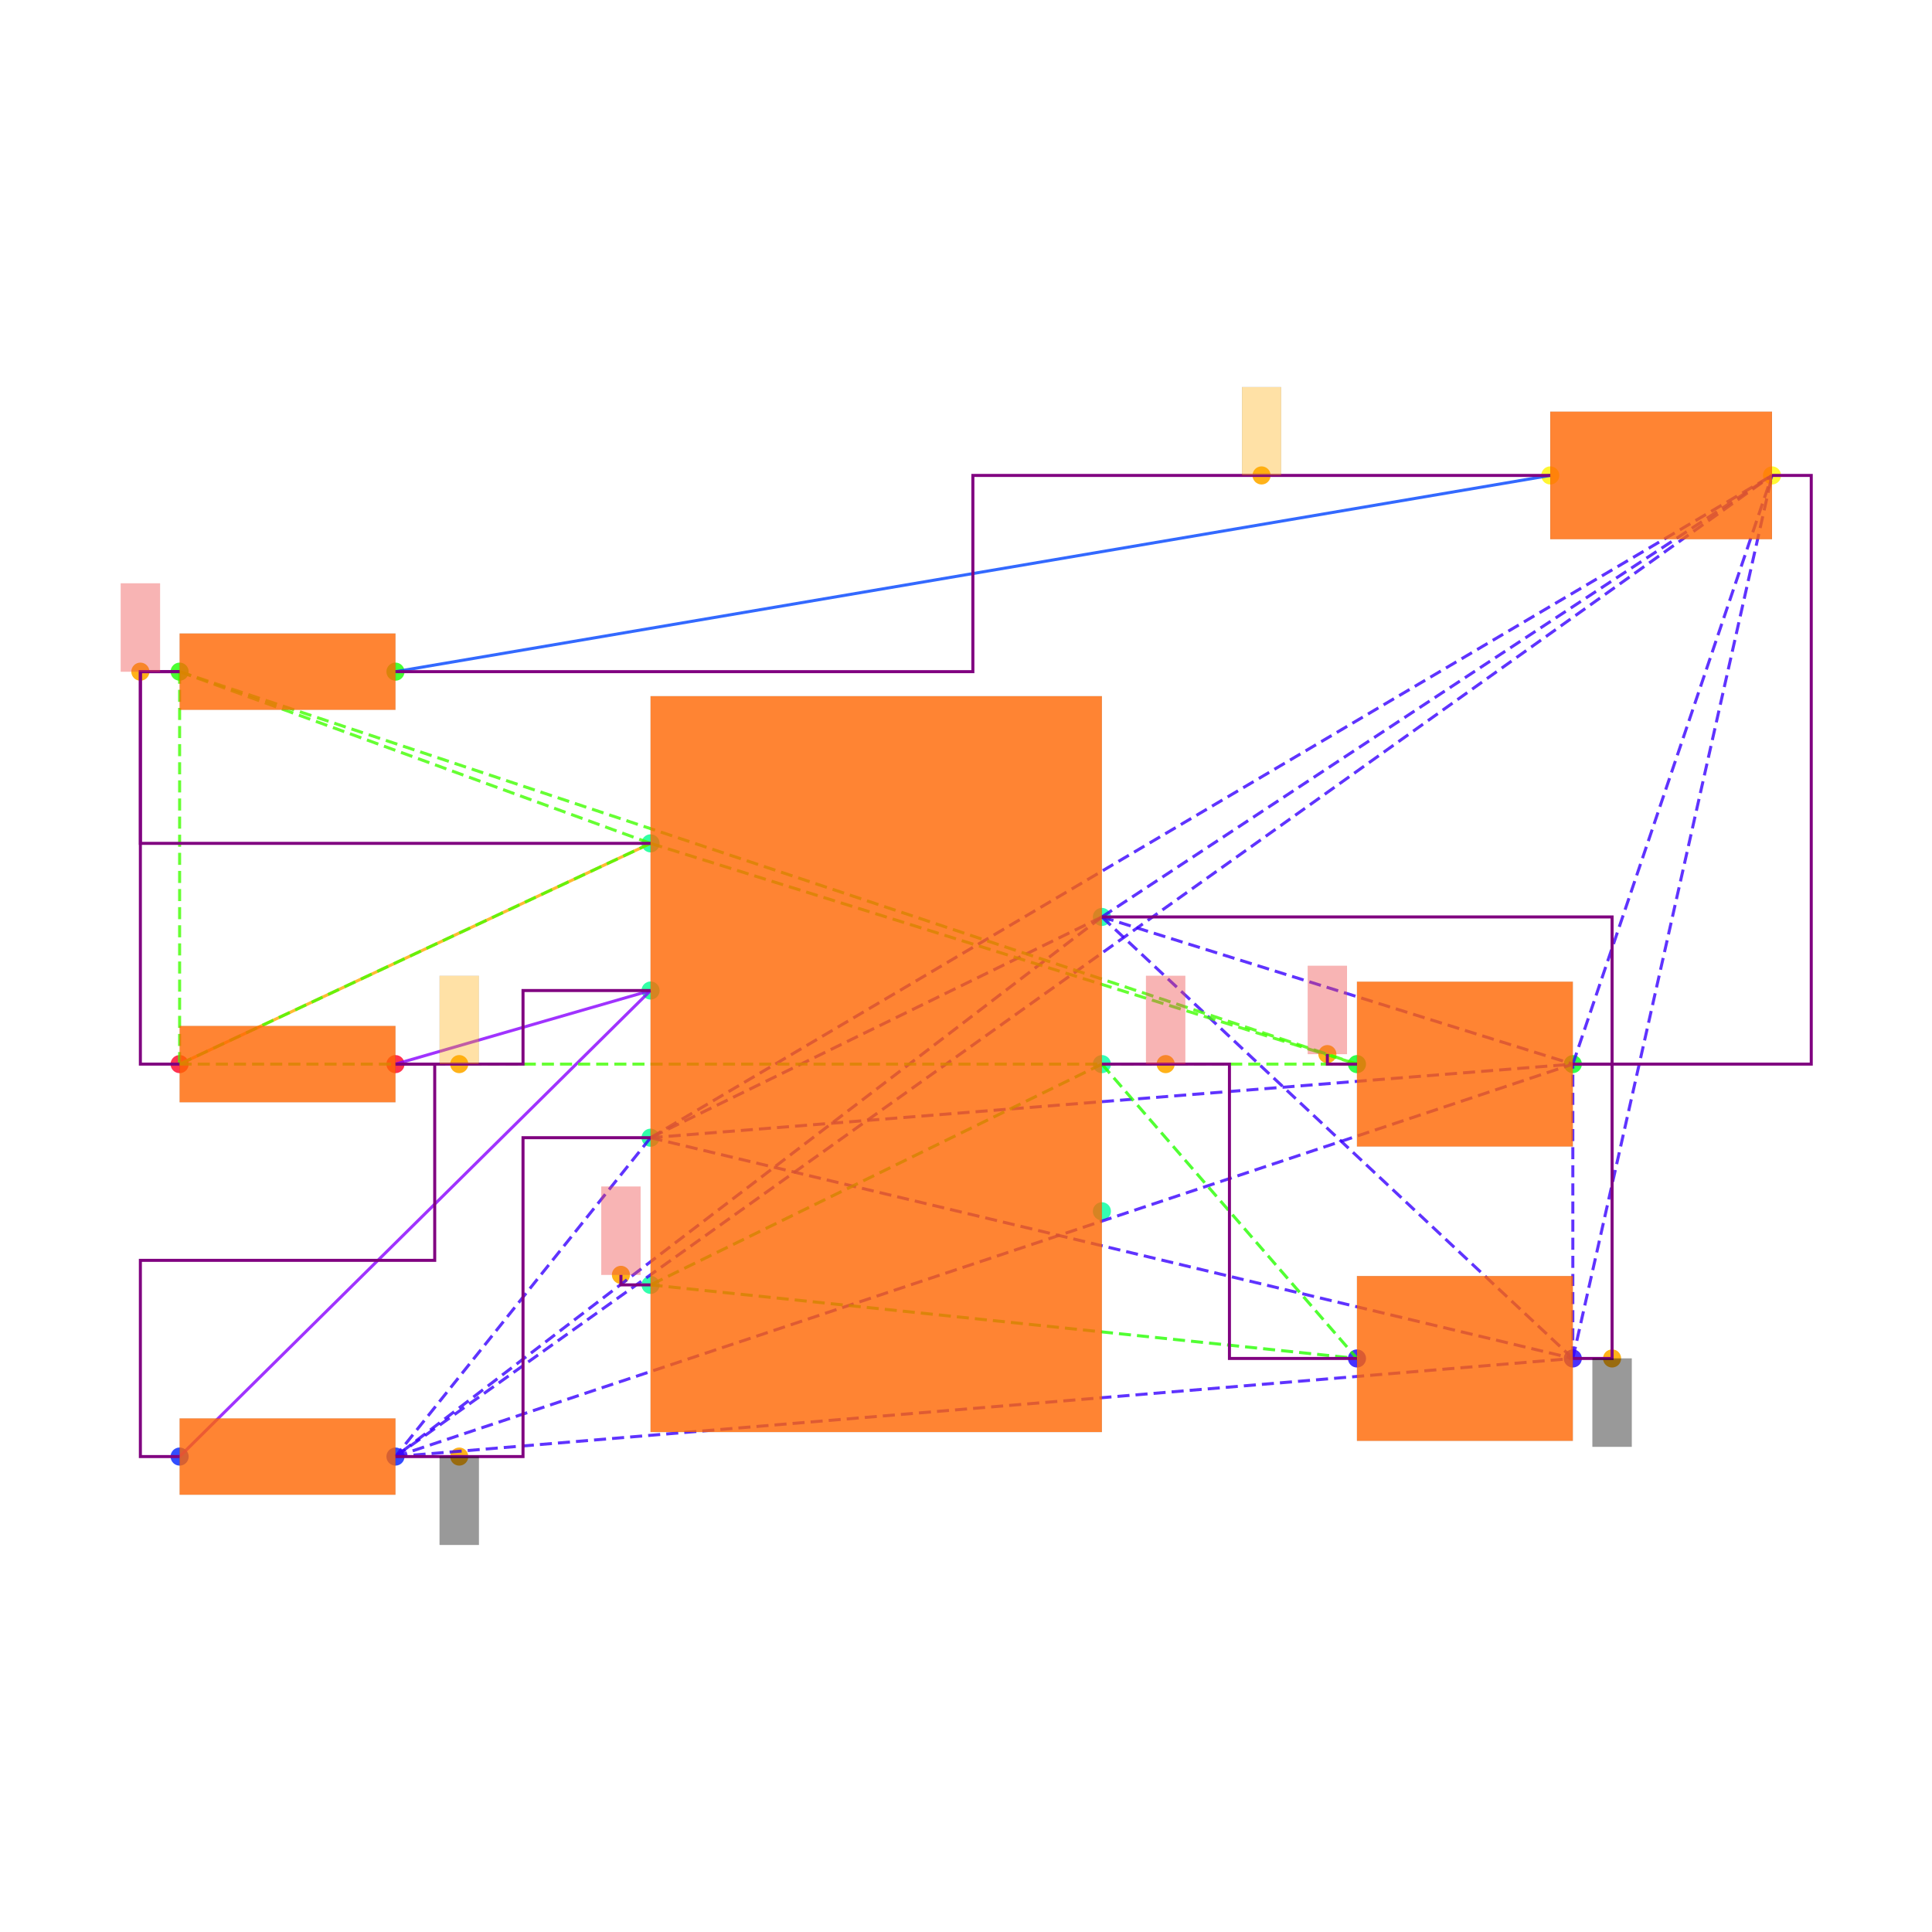
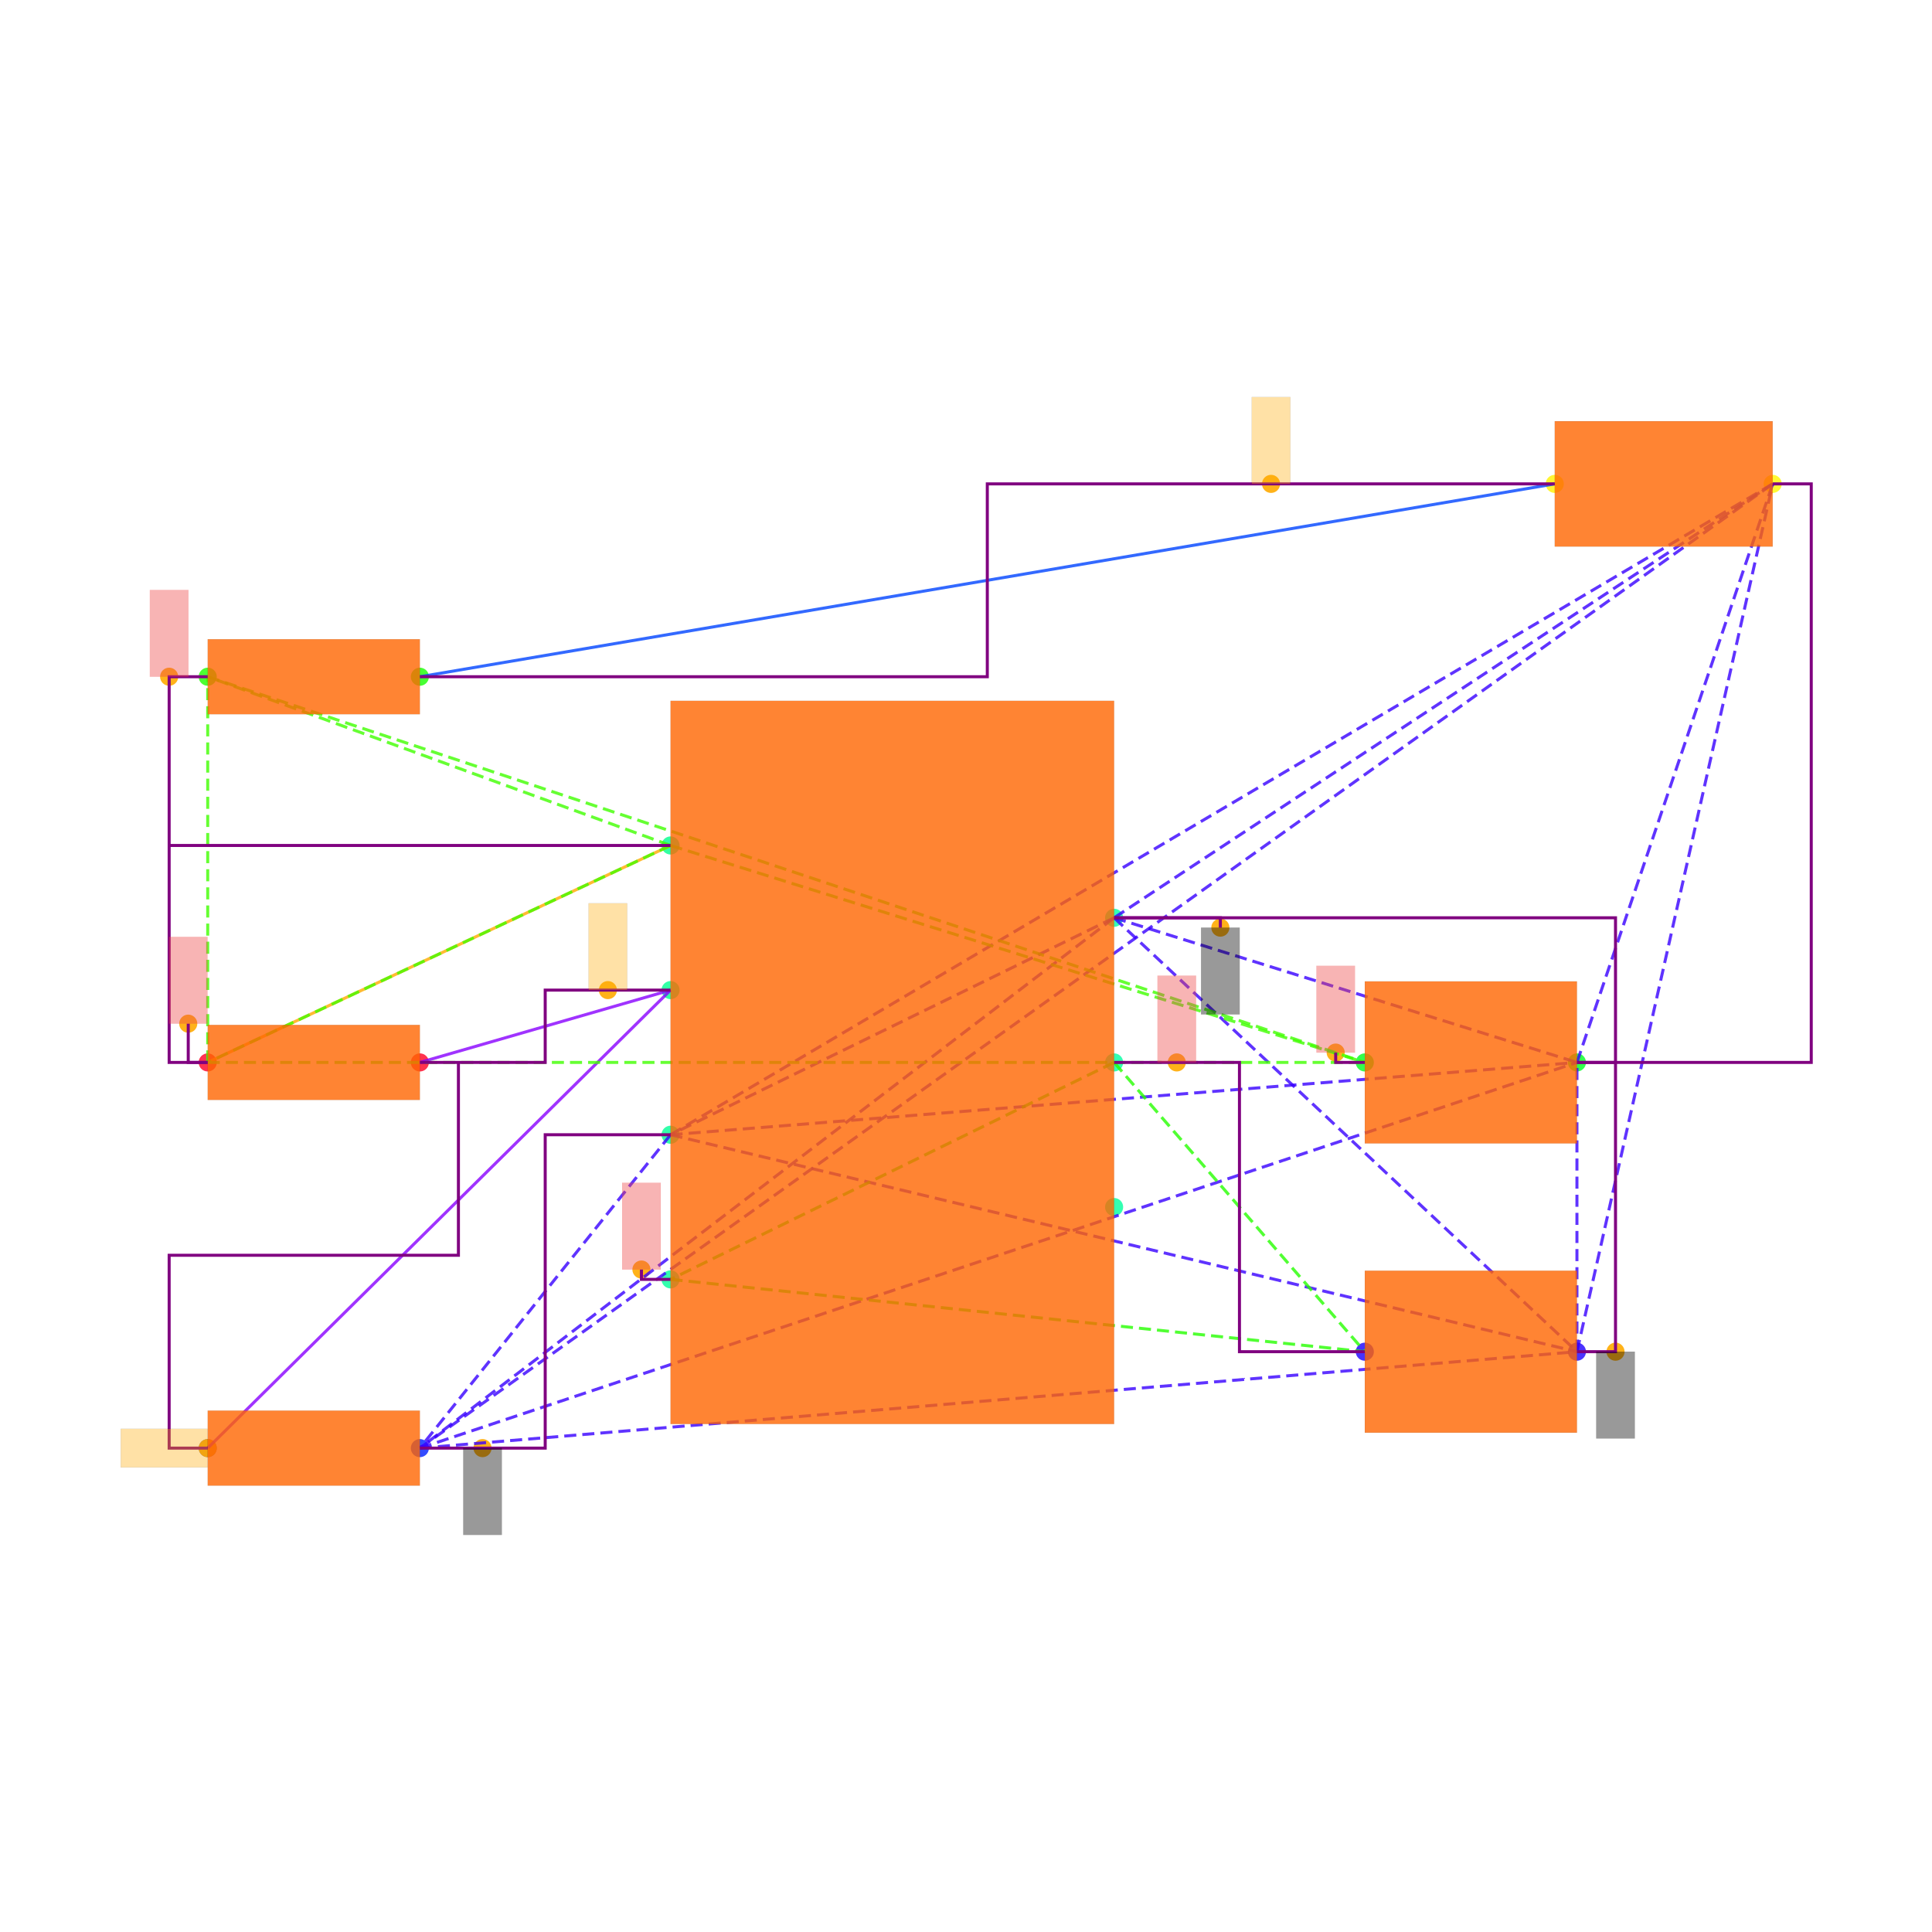
<svg xmlns="http://www.w3.org/2000/svg" width="640" height="640" viewBox="0 0 640 640">
  <rect width="100%" height="100%" fill="white" />
  <g>
-     <circle data-type="point" data-label="PWR1.7 x+" data-x="1.15" data-y="0.75" cx="365.015" cy="303.749" r="3" fill="hsl(159, 100%, 50%, 0.8)" />
-   </g>
-   <g>
-     <circle data-type="point" data-label="PWR1.6 x+" data-x="1.15" data-y="0" cx="365.015" cy="352.501" r="3" fill="hsl(158, 100%, 50%, 0.8)" />
-   </g>
-   <g>
-     <circle data-type="point" data-label="PWR1.5 x+" data-x="1.15" data-y="-0.75" cx="365.015" cy="401.254" r="3" fill="hsl(157, 100%, 50%, 0.8)" />
-   </g>
-   <g>
-     <circle data-type="point" data-label="PWR1.4 x-" data-x="-1.15" data-y="-1.125" cx="215.508" cy="425.63" r="3" fill="hsl(156, 100%, 50%, 0.8)" />
-   </g>
-   <g>
-     <circle data-type="point" data-label="PWR1.3 x-" data-x="-1.15" data-y="-0.375" cx="215.508" cy="376.878" r="3" fill="hsl(155, 100%, 50%, 0.8)" />
-   </g>
-   <g>
-     <circle data-type="point" data-label="PWR1.2 x-" data-x="-1.15" data-y="0.375" cx="215.508" cy="328.125" r="3" fill="hsl(154, 100%, 50%, 0.8)" />
-   </g>
-   <g>
-     <circle data-type="point" data-label="PWR1.1 x-" data-x="-1.15" data-y="1.125" cx="215.508" cy="279.373" r="3" fill="hsl(153, 100%, 50%, 0.8)" />
-   </g>
-   <g>
-     <circle data-type="point" data-label="R6.1 x-" data-x="-3.55" data-y="0" cx="59.501" cy="352.501" r="3" fill="hsl(351, 100%, 50%, 0.8)" />
-   </g>
-   <g>
-     <circle data-type="point" data-label="R6.2 x+" data-x="-2.45" data-y="0" cx="131.004" cy="352.501" r="3" fill="hsl(352, 100%, 50%, 0.8)" />
-   </g>
-   <g>
-     <circle data-type="point" data-label="R7.1 x-" data-x="-3.55" data-y="-1.9999999999999998" cx="59.501" cy="482.507" r="3" fill="hsl(232, 100%, 50%, 0.8)" />
-   </g>
-   <g>
-     <circle data-type="point" data-label="R7.2 x+" data-x="-2.45" data-y="-1.9999999999999998" cx="131.004" cy="482.507" r="3" fill="hsl(233, 100%, 50%, 0.8)" />
-   </g>
-   <g>
-     <circle data-type="point" data-label="R8.1 x-" data-x="-3.55" data-y="2" cx="59.501" cy="222.496" r="3" fill="hsl(113, 100%, 50%, 0.8)" />
-   </g>
-   <g>
-     <circle data-type="point" data-label="R8.2 x+" data-x="-2.45" data-y="2" cx="131.004" cy="222.496" r="3" fill="hsl(114, 100%, 50%, 0.8)" />
-   </g>
-   <g>
-     <circle data-type="point" data-label="C6.1 x-" data-x="2.45" data-y="-1.5" cx="449.518" cy="450.006" r="3" fill="hsl(246, 100%, 50%, 0.8)" />
-   </g>
-   <g>
-     <circle data-type="point" data-label="C6.2 x+" data-x="3.55" data-y="-1.5" cx="521.021" cy="450.006" r="3" fill="hsl(247, 100%, 50%, 0.8)" />
-   </g>
-   <g>
-     <circle data-type="point" data-label="C7.1 x-" data-x="2.45" data-y="0" cx="449.518" cy="352.501" r="3" fill="hsl(127, 100%, 50%, 0.8)" />
-   </g>
-   <g>
-     <circle data-type="point" data-label="C7.2 x+" data-x="3.55" data-y="0" cx="521.021" cy="352.501" r="3" fill="hsl(128, 100%, 50%, 0.8)" />
-   </g>
-   <g>
-     <circle data-type="point" data-label="LED1.1 x-" data-x="3.435" data-y="3" cx="513.546" cy="157.493" r="3" fill="hsl(57, 100%, 50%, 0.8)" />
-   </g>
-   <g>
-     <circle data-type="point" data-label="LED1.2 x+" data-x="4.5649999999999995" data-y="3" cx="586.999" cy="157.493" r="3" fill="hsl(58, 100%, 50%, 0.8)" />
-   </g>
-   <g>
-     <circle data-type="point" data-label="anchorPoint orientation: y-" data-x="3.75" data-y="-1.5" cx="534.022" cy="450.006" r="3" fill="hsl(40, 100%, 50%, 0.9)" />
-   </g>
-   <g>
-     <circle data-type="point" data-label="anchorPoint orientation: y-" data-x="-2.125" data-y="-1.9999999999999998" cx="152.13" cy="482.507" r="3" fill="hsl(40, 100%, 50%, 0.9)" />
-   </g>
-   <g>
-     <circle data-type="point" data-label="anchorPoint orientation: y+" data-x="1.475" data-y="0" cx="386.14" cy="352.501" r="3" fill="hsl(40, 100%, 50%, 0.9)" />
-   </g>
-   <g>
-     <circle data-type="point" data-label="anchorPoint orientation: y+" data-x="-1.301" data-y="-1.074" cx="205.692" cy="422.315" r="3" fill="hsl(40, 100%, 50%, 0.9)" />
-   </g>
-   <g>
-     <circle data-type="point" data-label="anchorPoint orientation: y+" data-x="-2.125" data-y="0" cx="152.13" cy="352.501" r="3" fill="hsl(40, 100%, 50%, 0.9)" />
-   </g>
-   <g>
-     <circle data-type="point" data-label="anchorPoint orientation: y+" data-x="-3.75" data-y="2" cx="46.5" cy="222.496" r="3" fill="hsl(40, 100%, 50%, 0.9)" />
-   </g>
-   <g>
-     <circle data-type="point" data-label="anchorPoint orientation: y+" data-x="2.2990000000000004" data-y="0.051000000000000004" cx="439.703" cy="349.186" r="3" fill="hsl(40, 100%, 50%, 0.9)" />
-   </g>
-   <g>
-     <circle data-type="point" data-label="anchorPoint orientation: y+" data-x="1.96375" data-y="3" cx="417.911" cy="157.493" r="3" fill="hsl(40, 100%, 50%, 0.9)" />
-   </g>
-   <g>
-     <polyline data-points="-3.55,0 -1.15,1.125" data-type="line" data-label="" points="59.501,352.501 215.508,279.373" fill="none" stroke="hsl(40, 100%, 50%, 0.8)" stroke-width="1" />
-   </g>
-   <g>
-     <polyline data-points="3.435,3 -2.45,2" data-type="line" data-label="" points="513.546,157.493 131.004,222.496" fill="none" stroke="hsl(224, 100%, 50%, 0.8)" stroke-width="1" />
-   </g>
-   <g>
-     <polyline data-points="-1.15,0.375 -2.45,0" data-type="line" data-label="" points="215.508,328.125 131.004,352.501" fill="none" stroke="hsl(272, 100%, 50%, 0.8)" stroke-width="1" />
-   </g>
-   <g>
-     <polyline data-points="-1.15,0.375 -3.55,-1.9999999999999998" data-type="line" data-label="" points="215.508,328.125 59.501,482.507" fill="none" stroke="hsl(272, 100%, 50%, 0.8)" stroke-width="1" />
-   </g>
-   <g>
-     <polyline data-points="1.15,0.75 -1.15,-0.375" data-type="line" data-label="" points="365.015,303.749 215.508,376.878" fill="none" stroke="hsl(253, 100%, 50%, 0.8)" stroke-width="1" stroke-dasharray="4 2" />
-   </g>
-   <g>
-     <polyline data-points="1.15,0.75 -2.45,-1.9999999999999998" data-type="line" data-label="" points="365.015,303.749 131.004,482.507" fill="none" stroke="hsl(253, 100%, 50%, 0.8)" stroke-width="1" stroke-dasharray="4 2" />
-   </g>
-   <g>
-     <polyline data-points="1.15,0.75 3.55,-1.5" data-type="line" data-label="" points="365.015,303.749 521.021,450.006" fill="none" stroke="hsl(253, 100%, 50%, 0.8)" stroke-width="1" stroke-dasharray="4 2" />
-   </g>
-   <g>
-     <polyline data-points="1.15,0.75 3.55,0" data-type="line" data-label="" points="365.015,303.749 521.021,352.501" fill="none" stroke="hsl(253, 100%, 50%, 0.8)" stroke-width="1" stroke-dasharray="4 2" />
-   </g>
-   <g>
-     <polyline data-points="1.15,0.75 4.5649999999999995,3" data-type="line" data-label="" points="365.015,303.749 586.999,157.493" fill="none" stroke="hsl(253, 100%, 50%, 0.8)" stroke-width="1" stroke-dasharray="4 2" />
-   </g>
-   <g>
-     <polyline data-points="-1.15,-0.375 -2.45,-1.9999999999999998" data-type="line" data-label="" points="215.508,376.878 131.004,482.507" fill="none" stroke="hsl(253, 100%, 50%, 0.8)" stroke-width="1" stroke-dasharray="4 2" />
-   </g>
-   <g>
-     <polyline data-points="-1.15,-0.375 3.55,-1.5" data-type="line" data-label="" points="215.508,376.878 521.021,450.006" fill="none" stroke="hsl(253, 100%, 50%, 0.8)" stroke-width="1" stroke-dasharray="4 2" />
-   </g>
-   <g>
-     <polyline data-points="-1.15,-0.375 3.55,0" data-type="line" data-label="" points="215.508,376.878 521.021,352.501" fill="none" stroke="hsl(253, 100%, 50%, 0.8)" stroke-width="1" stroke-dasharray="4 2" />
-   </g>
-   <g>
-     <polyline data-points="-1.15,-0.375 4.5649999999999995,3" data-type="line" data-label="" points="215.508,376.878 586.999,157.493" fill="none" stroke="hsl(253, 100%, 50%, 0.8)" stroke-width="1" stroke-dasharray="4 2" />
-   </g>
-   <g>
-     <polyline data-points="-2.45,-1.9999999999999998 3.55,-1.5" data-type="line" data-label="" points="131.004,482.507 521.021,450.006" fill="none" stroke="hsl(253, 100%, 50%, 0.8)" stroke-width="1" stroke-dasharray="4 2" />
-   </g>
-   <g>
-     <polyline data-points="-2.45,-1.9999999999999998 3.55,0" data-type="line" data-label="" points="131.004,482.507 521.021,352.501" fill="none" stroke="hsl(253, 100%, 50%, 0.8)" stroke-width="1" stroke-dasharray="4 2" />
-   </g>
-   <g>
-     <polyline data-points="-2.45,-1.9999999999999998 4.5649999999999995,3" data-type="line" data-label="" points="131.004,482.507 586.999,157.493" fill="none" stroke="hsl(253, 100%, 50%, 0.8)" stroke-width="1" stroke-dasharray="4 2" />
-   </g>
-   <g>
-     <polyline data-points="3.55,-1.5 3.55,0" data-type="line" data-label="" points="521.021,450.006 521.021,352.501" fill="none" stroke="hsl(253, 100%, 50%, 0.8)" stroke-width="1" stroke-dasharray="4 2" />
-   </g>
-   <g>
-     <polyline data-points="3.55,-1.5 4.5649999999999995,3" data-type="line" data-label="" points="521.021,450.006 586.999,157.493" fill="none" stroke="hsl(253, 100%, 50%, 0.8)" stroke-width="1" stroke-dasharray="4 2" />
-   </g>
-   <g>
-     <polyline data-points="3.55,0 4.5649999999999995,3" data-type="line" data-label="" points="521.021,352.501 586.999,157.493" fill="none" stroke="hsl(253, 100%, 50%, 0.8)" stroke-width="1" stroke-dasharray="4 2" />
-   </g>
-   <g>
-     <polyline data-points="1.15,0 -1.15,-1.125" data-type="line" data-label="" points="365.015,352.501 215.508,425.63" fill="none" stroke="hsl(111, 100%, 50%, 0.8)" stroke-width="1" stroke-dasharray="4 2" />
-   </g>
-   <g>
-     <polyline data-points="1.15,0 2.45,-1.5" data-type="line" data-label="" points="365.015,352.501 449.518,450.006" fill="none" stroke="hsl(111, 100%, 50%, 0.8)" stroke-width="1" stroke-dasharray="4 2" />
-   </g>
-   <g>
-     <polyline data-points="-1.15,-1.125 2.45,-1.5" data-type="line" data-label="" points="215.508,425.63 449.518,450.006" fill="none" stroke="hsl(111, 100%, 50%, 0.8)" stroke-width="1" stroke-dasharray="4 2" />
-   </g>
-   <g>
-     <polyline data-points="-1.15,1.125 -3.55,0" data-type="line" data-label="" points="215.508,279.373 59.501,352.501" fill="none" stroke="hsl(105, 100%, 50%, 0.8)" stroke-width="1" stroke-dasharray="4 2" />
-   </g>
-   <g>
-     <polyline data-points="-1.15,1.125 -3.55,2" data-type="line" data-label="" points="215.508,279.373 59.501,222.496" fill="none" stroke="hsl(105, 100%, 50%, 0.8)" stroke-width="1" stroke-dasharray="4 2" />
-   </g>
-   <g>
-     <polyline data-points="-1.15,1.125 2.45,0" data-type="line" data-label="" points="215.508,279.373 449.518,352.501" fill="none" stroke="hsl(105, 100%, 50%, 0.8)" stroke-width="1" stroke-dasharray="4 2" />
-   </g>
-   <g>
-     <polyline data-points="-3.55,0 -3.55,2" data-type="line" data-label="" points="59.501,352.501 59.501,222.496" fill="none" stroke="hsl(105, 100%, 50%, 0.8)" stroke-width="1" stroke-dasharray="4 2" />
-   </g>
-   <g>
-     <polyline data-points="-3.55,0 2.45,0" data-type="line" data-label="" points="59.501,352.501 449.518,352.501" fill="none" stroke="hsl(105, 100%, 50%, 0.8)" stroke-width="1" stroke-dasharray="4 2" />
-   </g>
-   <g>
-     <polyline data-points="-3.55,2 2.45,0" data-type="line" data-label="" points="59.501,222.496 449.518,352.501" fill="none" stroke="hsl(105, 100%, 50%, 0.8)" stroke-width="1" stroke-dasharray="4 2" />
-   </g>
-   <g>
-     <polyline data-points="-3.55,2 -3.75,2 -3.75,1.125 -1.1500000000000004,1.125" data-type="line" data-label="" points="59.501,222.496 46.5,222.496 46.5,279.373 215.508,279.373" fill="none" stroke="purple" stroke-width="1" />
-   </g>
-   <g>
-     <polyline data-points="-3.55,0 -3.75,0 -3.75,2 -3.55,2" data-type="line" data-label="" points="59.501,352.501 46.5,352.501 46.5,222.496 59.501,222.496" fill="none" stroke="purple" stroke-width="1" />
-   </g>
-   <g>
-     <polyline data-points="-2.45,0 -1.8,0 -1.8,0.375 -1.15,0.375" data-type="line" data-label="" points="131.004,352.501 173.256,352.501 173.256,328.125 215.508,328.125" fill="none" stroke="purple" stroke-width="1" />
-   </g>
-   <g>
-     <polyline data-points="-3.55,-1.9999999999999998 -3.75,-1.9999999999999998 -3.75,-0.9999999999999999 -2.25,-0.9999999999999999 -2.25,0 -2.45,0" data-type="line" data-label="" points="59.501,482.507 46.5,482.507 46.5,417.504 144.005,417.504 144.005,352.501 131.004,352.501" fill="none" stroke="purple" stroke-width="1" />
-   </g>
-   <g>
-     <polyline data-points="3.55,0 3.75,0 3.75,-1.5 3.55,-1.5" data-type="line" data-label="" points="521.021,352.501 534.022,352.501 534.022,450.006 521.021,450.006" fill="none" stroke="purple" stroke-width="1" />
-   </g>
-   <g>
-     <polyline data-points="1.15,0.75 3.75,0.75 3.75,0 3.55,0" data-type="line" data-label="" points="365.015,303.749 534.022,303.749 534.022,352.501 521.021,352.501" fill="none" stroke="purple" stroke-width="1" />
-   </g>
-   <g>
-     <polyline data-points="4.5649999999999995,3 4.765,3 4.765,0 3.55,0" data-type="line" data-label="" points="586.999,157.493 600,157.493 600,352.501 521.021,352.501" fill="none" stroke="purple" stroke-width="1" />
-   </g>
-   <g>
-     <polyline data-points="-2.45,-1.9999999999999998 -1.8,-1.9999999999999998 -1.8,-0.375 -1.15,-0.375" data-type="line" data-label="" points="131.004,482.507 173.256,482.507 173.256,376.878 215.508,376.878" fill="none" stroke="purple" stroke-width="1" />
-   </g>
-   <g>
-     <polyline data-points="1.15,0 1.8,0 1.8,-1.5 2.45,-1.5" data-type="line" data-label="" points="365.015,352.501 407.266,352.501 407.266,450.006 449.518,450.006" fill="none" stroke="purple" stroke-width="1" />
-   </g>
-   <g>
-     <polyline data-points="3.435,3 0.49249999999999994,3 0.49249999999999994,2 -2.45,2" data-type="line" data-label="" points="513.546,157.493 322.275,157.493 322.275,222.496 131.004,222.496" fill="none" stroke="purple" stroke-width="1" />
-   </g>
-   <g>
-     <polyline data-points="-1.15,-1.125 -1.301,-1.125 -1.301,-1.074" data-type="line" data-label="" points="215.508,425.63 205.692,425.63 205.692,422.315" fill="none" stroke="purple" stroke-width="1" />
-   </g>
-   <g>
-     <polyline data-points="2.45,0 2.2990000000000004,0 2.2990000000000004,0.051000000000000004" data-type="line" data-label="" points="449.518,352.501 439.703,352.501 439.703,349.186" fill="none" stroke="purple" stroke-width="1" />
-   </g>
-   <g>
-     <rect data-type="rect" data-label="schematic_component_0" data-x="0" data-y="0" x="215.508" y="230.621" width="149.507" height="243.761" fill="hsl(24, 100%, 50%, 0.8)" stroke="black" stroke-width="0.015" />
-   </g>
-   <g>
-     <rect data-type="rect" data-label="schematic_component_1" data-x="-3" data-y="0" x="59.501" y="339.861" width="71.503" height="25.28" fill="hsl(24, 100%, 50%, 0.8)" stroke="black" stroke-width="0.015" />
-   </g>
-   <g>
-     <rect data-type="rect" data-label="schematic_component_2" data-x="-3" data-y="-2" x="59.501" y="469.867" width="71.503" height="25.28" fill="hsl(24, 100%, 50%, 0.8)" stroke="black" stroke-width="0.015" />
-   </g>
-   <g>
-     <rect data-type="rect" data-label="schematic_component_3" data-x="-3" data-y="2" x="59.501" y="209.855" width="71.503" height="25.28" fill="hsl(24, 100%, 50%, 0.8)" stroke="black" stroke-width="0.015" />
-   </g>
-   <g>
-     <rect data-type="rect" data-label="schematic_component_4" data-x="3" data-y="-1.5" x="449.518" y="422.705" width="71.503" height="54.602" fill="hsl(24, 100%, 50%, 0.8)" stroke="black" stroke-width="0.015" />
-   </g>
-   <g>
-     <rect data-type="rect" data-label="schematic_component_5" data-x="3" data-y="0" x="449.518" y="325.2" width="71.503" height="54.602" fill="hsl(24, 100%, 50%, 0.8)" stroke="black" stroke-width="0.015" />
-   </g>
-   <g>
-     <rect data-type="rect" data-label="schematic_component_6" data-x="4" data-y="3" x="513.546" y="136.367" width="73.453" height="42.252" fill="hsl(24, 100%, 50%, 0.8)" stroke="black" stroke-width="0.015" />
-   </g>
-   <g>
-     <rect data-type="rect" data-label="netId: gnd globalConnNetId: connectivity_net3 available orientations: y-" data-x="3.75" data-y="-1.725" x="527.522" y="450.006" width="13.001" height="29.251" fill="#00000066" stroke="#000000" stroke-width="0.015" />
-   </g>
-   <g>
-     <rect data-type="rect" data-label="netId: gnd globalConnNetId: connectivity_net3 available orientations: y-" data-x="-2.125" data-y="-2.2249999999999996" x="145.63" y="482.507" width="13.001" height="29.251" fill="#00000066" stroke="#000000" stroke-width="0.015" />
-   </g>
-   <g>
-     <rect data-type="rect" data-label="netId: v5 globalConnNetId: connectivity_net4 available orientations: y+" data-x="1.475" data-y="0.225" x="379.64" y="323.25" width="13.001" height="29.251" fill="#ef444466" stroke="#ef4444" stroke-width="0.015" />
-   </g>
-   <g>
-     <rect data-type="rect" data-label="netId: v5 globalConnNetId: connectivity_net4 available orientations: y+" data-x="-1.301" data-y="-0.8490000000000001" x="199.192" y="393.063" width="13.001" height="29.251" fill="#ef444466" stroke="#ef4444" stroke-width="0.015" />
-   </g>
-   <g>
-     <rect data-type="rect" data-label="netId: .PWR1 &gt; .FB to .R6 &gt; .pin2 globalConnNetId: connectivity_net2 available orientations: any" data-x="-2.125" data-y="0.225" x="145.63" y="323.25" width="13.001" height="29.251" fill="hsl(40, 100%, 50%, 0.35)" stroke="black" stroke-width="0.015" />
-   </g>
-   <g>
-     <rect data-type="rect" data-label="netId: v3_3 globalConnNetId: connectivity_net0 available orientations: y+" data-x="-3.75" data-y="2.225" x="40" y="193.244" width="13.001" height="29.251" fill="#ef444466" stroke="#ef4444" stroke-width="0.015" />
-   </g>
-   <g>
-     <rect data-type="rect" data-label="netId: v3_3 globalConnNetId: connectivity_net0 available orientations: y+" data-x="2.2990000000000004" data-y="0.276" x="433.203" y="319.935" width="13.001" height="29.251" fill="#ef444466" stroke="#ef4444" stroke-width="0.015" />
-   </g>
-   <g>
-     <rect data-type="rect" data-label="netId: .LED1 &gt; .pos to .R8 &gt; .pin2 globalConnNetId: connectivity_net1 available orientations: any" data-x="1.96375" data-y="3.225" x="411.41" y="128.241" width="13.001" height="29.251" fill="hsl(40, 100%, 50%, 0.35)" stroke="black" stroke-width="0.015" />
+     <circle data-type="point" data-label="PWR1.7 x+" data-x="1.15" data-y="0.75" cx="369.062" cy="304.029" r="3" fill="hsl(159, 100%, 50%, 0.8)" />
+   </g>
+   <g>
+     <circle data-type="point" data-label="PWR1.6 x+" data-x="1.15" data-y="0" cx="369.062" cy="351.942" r="3" fill="hsl(158, 100%, 50%, 0.8)" />
+   </g>
+   <g>
+     <circle data-type="point" data-label="PWR1.5 x+" data-x="1.15" data-y="-0.75" cx="369.062" cy="399.854" r="3" fill="hsl(157, 100%, 50%, 0.8)" />
+   </g>
+   <g>
+     <circle data-type="point" data-label="PWR1.4 x-" data-x="-1.15" data-y="-1.125" cx="222.131" cy="423.81" r="3" fill="hsl(156, 100%, 50%, 0.8)" />
+   </g>
+   <g>
+     <circle data-type="point" data-label="PWR1.3 x-" data-x="-1.15" data-y="-0.375" cx="222.131" cy="375.898" r="3" fill="hsl(155, 100%, 50%, 0.8)" />
+   </g>
+   <g>
+     <circle data-type="point" data-label="PWR1.2 x-" data-x="-1.15" data-y="0.375" cx="222.131" cy="327.985" r="3" fill="hsl(154, 100%, 50%, 0.8)" />
+   </g>
+   <g>
+     <circle data-type="point" data-label="PWR1.1 x-" data-x="-1.15" data-y="1.125" cx="222.131" cy="280.073" r="3" fill="hsl(153, 100%, 50%, 0.8)" />
+   </g>
+   <g>
+     <circle data-type="point" data-label="R6.1 x-" data-x="-3.55" data-y="0" cx="68.811" cy="351.942" r="3" fill="hsl(351, 100%, 50%, 0.8)" />
+   </g>
+   <g>
+     <circle data-type="point" data-label="R6.2 x+" data-x="-2.45" data-y="0" cx="139.083" cy="351.942" r="3" fill="hsl(352, 100%, 50%, 0.8)" />
+   </g>
+   <g>
+     <circle data-type="point" data-label="R7.1 x-" data-x="-3.55" data-y="-1.9999999999999998" cx="68.811" cy="479.708" r="3" fill="hsl(232, 100%, 50%, 0.8)" />
+   </g>
+   <g>
+     <circle data-type="point" data-label="R7.2 x+" data-x="-2.45" data-y="-1.9999999999999998" cx="139.083" cy="479.708" r="3" fill="hsl(233, 100%, 50%, 0.8)" />
+   </g>
+   <g>
+     <circle data-type="point" data-label="R8.1 x-" data-x="-3.55" data-y="2" cx="68.811" cy="224.175" r="3" fill="hsl(113, 100%, 50%, 0.8)" />
+   </g>
+   <g>
+     <circle data-type="point" data-label="R8.2 x+" data-x="-2.45" data-y="2" cx="139.083" cy="224.175" r="3" fill="hsl(114, 100%, 50%, 0.8)" />
+   </g>
+   <g>
+     <circle data-type="point" data-label="C6.1 x-" data-x="2.45" data-y="-1.5" cx="452.11" cy="447.766" r="3" fill="hsl(246, 100%, 50%, 0.8)" />
+   </g>
+   <g>
+     <circle data-type="point" data-label="C6.2 x+" data-x="3.55" data-y="-1.5" cx="522.382" cy="447.766" r="3" fill="hsl(247, 100%, 50%, 0.8)" />
+   </g>
+   <g>
+     <circle data-type="point" data-label="C7.1 x-" data-x="2.45" data-y="0" cx="452.11" cy="351.942" r="3" fill="hsl(127, 100%, 50%, 0.8)" />
+   </g>
+   <g>
+     <circle data-type="point" data-label="C7.2 x+" data-x="3.55" data-y="0" cx="522.382" cy="351.942" r="3" fill="hsl(128, 100%, 50%, 0.8)" />
+   </g>
+   <g>
+     <circle data-type="point" data-label="LED1.1 x-" data-x="3.435" data-y="3" cx="515.035" cy="160.292" r="3" fill="hsl(57, 100%, 50%, 0.8)" />
+   </g>
+   <g>
+     <circle data-type="point" data-label="LED1.2 x+" data-x="4.5649999999999995" data-y="3" cx="587.223" cy="160.292" r="3" fill="hsl(58, 100%, 50%, 0.8)" />
+   </g>
+   <g>
+     <circle data-type="point" data-label="" data-x="1.7009999999999998" data-y="0.699" cx="404.262" cy="307.287" r="3" fill="hsl(40, 100%, 50%, 0.9)" />
+   </g>
+   <g>
+     <circle data-type="point" data-label="" data-x="-2.125" data-y="-1.9999999999999998" cx="159.845" cy="479.708" r="3" fill="hsl(40, 100%, 50%, 0.9)" />
+   </g>
+   <g>
+     <circle data-type="point" data-label="" data-x="3.75" data-y="-1.5" cx="535.159" cy="447.766" r="3" fill="hsl(40, 100%, 50%, 0.9)" />
+   </g>
+   <g>
+     <circle data-type="point" data-label="" data-x="1.475" data-y="0" cx="389.824" cy="351.942" r="3" fill="hsl(40, 100%, 50%, 0.9)" />
+   </g>
+   <g>
+     <circle data-type="point" data-label="" data-x="-1.301" data-y="-1.074" cx="212.485" cy="420.552" r="3" fill="hsl(40, 100%, 50%, 0.9)" />
+   </g>
+   <g>
+     <circle data-type="point" data-label="" data-x="-1.475" data-y="0.375" cx="201.369" cy="327.985" r="3" fill="hsl(40, 100%, 50%, 0.9)" />
+   </g>
+   <g>
+     <circle data-type="point" data-label="" data-x="-3.55" data-y="-1.9999999999999998" cx="68.811" cy="479.708" r="3" fill="hsl(40, 100%, 50%, 0.9)" />
+   </g>
+   <g>
+     <circle data-type="point" data-label="" data-x="-3.651" data-y="0.201" cx="62.359" cy="339.101" r="3" fill="hsl(40, 100%, 50%, 0.9)" />
+   </g>
+   <g>
+     <circle data-type="point" data-label="" data-x="-3.75" data-y="2" cx="56.035" cy="224.175" r="3" fill="hsl(40, 100%, 50%, 0.9)" />
+   </g>
+   <g>
+     <circle data-type="point" data-label="" data-x="2.2990000000000004" data-y="0.051000000000000004" cx="442.464" cy="348.684" r="3" fill="hsl(40, 100%, 50%, 0.9)" />
+   </g>
+   <g>
+     <circle data-type="point" data-label="" data-x="1.96375" data-y="3" cx="421.047" cy="160.292" r="3" fill="hsl(40, 100%, 50%, 0.9)" />
+   </g>
+   <g>
+     <polyline data-points="-3.55,0 -1.15,1.125" data-type="line" data-label="" points="68.811,351.942 222.131,280.073" fill="none" stroke="hsl(40, 100%, 50%, 0.8)" stroke-width="1" />
+   </g>
+   <g>
+     <polyline data-points="3.435,3 -2.45,2" data-type="line" data-label="" points="515.035,160.292 139.083,224.175" fill="none" stroke="hsl(224, 100%, 50%, 0.8)" stroke-width="1" />
+   </g>
+   <g>
+     <polyline data-points="-1.15,0.375 -2.45,0" data-type="line" data-label="" points="222.131,327.985 139.083,351.942" fill="none" stroke="hsl(272, 100%, 50%, 0.8)" stroke-width="1" />
+   </g>
+   <g>
+     <polyline data-points="-1.15,0.375 -3.55,-1.9999999999999998" data-type="line" data-label="" points="222.131,327.985 68.811,479.708" fill="none" stroke="hsl(272, 100%, 50%, 0.8)" stroke-width="1" />
+   </g>
+   <g>
+     <polyline data-points="1.15,0.75 -1.15,-0.375" data-type="line" data-label="" points="369.062,304.029 222.131,375.898" fill="none" stroke="hsl(253, 100%, 50%, 0.8)" stroke-width="1" stroke-dasharray="4 2" />
+   </g>
+   <g>
+     <polyline data-points="1.15,0.75 -2.45,-1.9999999999999998" data-type="line" data-label="" points="369.062,304.029 139.083,479.708" fill="none" stroke="hsl(253, 100%, 50%, 0.8)" stroke-width="1" stroke-dasharray="4 2" />
+   </g>
+   <g>
+     <polyline data-points="1.15,0.75 3.55,-1.5" data-type="line" data-label="" points="369.062,304.029 522.382,447.766" fill="none" stroke="hsl(253, 100%, 50%, 0.8)" stroke-width="1" stroke-dasharray="4 2" />
+   </g>
+   <g>
+     <polyline data-points="1.15,0.75 3.55,0" data-type="line" data-label="" points="369.062,304.029 522.382,351.942" fill="none" stroke="hsl(253, 100%, 50%, 0.8)" stroke-width="1" stroke-dasharray="4 2" />
+   </g>
+   <g>
+     <polyline data-points="1.15,0.75 4.5649999999999995,3" data-type="line" data-label="" points="369.062,304.029 587.223,160.292" fill="none" stroke="hsl(253, 100%, 50%, 0.8)" stroke-width="1" stroke-dasharray="4 2" />
+   </g>
+   <g>
+     <polyline data-points="-1.15,-0.375 -2.45,-1.9999999999999998" data-type="line" data-label="" points="222.131,375.898 139.083,479.708" fill="none" stroke="hsl(253, 100%, 50%, 0.8)" stroke-width="1" stroke-dasharray="4 2" />
+   </g>
+   <g>
+     <polyline data-points="-1.15,-0.375 3.55,-1.5" data-type="line" data-label="" points="222.131,375.898 522.382,447.766" fill="none" stroke="hsl(253, 100%, 50%, 0.8)" stroke-width="1" stroke-dasharray="4 2" />
+   </g>
+   <g>
+     <polyline data-points="-1.15,-0.375 3.55,0" data-type="line" data-label="" points="222.131,375.898 522.382,351.942" fill="none" stroke="hsl(253, 100%, 50%, 0.8)" stroke-width="1" stroke-dasharray="4 2" />
+   </g>
+   <g>
+     <polyline data-points="-1.15,-0.375 4.5649999999999995,3" data-type="line" data-label="" points="222.131,375.898 587.223,160.292" fill="none" stroke="hsl(253, 100%, 50%, 0.8)" stroke-width="1" stroke-dasharray="4 2" />
+   </g>
+   <g>
+     <polyline data-points="-2.45,-1.9999999999999998 3.55,-1.5" data-type="line" data-label="" points="139.083,479.708 522.382,447.766" fill="none" stroke="hsl(253, 100%, 50%, 0.8)" stroke-width="1" stroke-dasharray="4 2" />
+   </g>
+   <g>
+     <polyline data-points="-2.45,-1.9999999999999998 3.55,0" data-type="line" data-label="" points="139.083,479.708 522.382,351.942" fill="none" stroke="hsl(253, 100%, 50%, 0.8)" stroke-width="1" stroke-dasharray="4 2" />
+   </g>
+   <g>
+     <polyline data-points="-2.45,-1.9999999999999998 4.5649999999999995,3" data-type="line" data-label="" points="139.083,479.708 587.223,160.292" fill="none" stroke="hsl(253, 100%, 50%, 0.8)" stroke-width="1" stroke-dasharray="4 2" />
+   </g>
+   <g>
+     <polyline data-points="3.55,-1.5 3.55,0" data-type="line" data-label="" points="522.382,447.766 522.382,351.942" fill="none" stroke="hsl(253, 100%, 50%, 0.8)" stroke-width="1" stroke-dasharray="4 2" />
+   </g>
+   <g>
+     <polyline data-points="3.55,-1.5 4.5649999999999995,3" data-type="line" data-label="" points="522.382,447.766 587.223,160.292" fill="none" stroke="hsl(253, 100%, 50%, 0.8)" stroke-width="1" stroke-dasharray="4 2" />
+   </g>
+   <g>
+     <polyline data-points="3.55,0 4.5649999999999995,3" data-type="line" data-label="" points="522.382,351.942 587.223,160.292" fill="none" stroke="hsl(253, 100%, 50%, 0.8)" stroke-width="1" stroke-dasharray="4 2" />
+   </g>
+   <g>
+     <polyline data-points="1.15,0 -1.15,-1.125" data-type="line" data-label="" points="369.062,351.942 222.131,423.81" fill="none" stroke="hsl(111, 100%, 50%, 0.8)" stroke-width="1" stroke-dasharray="4 2" />
+   </g>
+   <g>
+     <polyline data-points="1.15,0 2.45,-1.5" data-type="line" data-label="" points="369.062,351.942 452.11,447.766" fill="none" stroke="hsl(111, 100%, 50%, 0.8)" stroke-width="1" stroke-dasharray="4 2" />
+   </g>
+   <g>
+     <polyline data-points="-1.15,-1.125 2.45,-1.5" data-type="line" data-label="" points="222.131,423.81 452.11,447.766" fill="none" stroke="hsl(111, 100%, 50%, 0.8)" stroke-width="1" stroke-dasharray="4 2" />
+   </g>
+   <g>
+     <polyline data-points="-1.15,1.125 -3.55,0" data-type="line" data-label="" points="222.131,280.073 68.811,351.942" fill="none" stroke="hsl(105, 100%, 50%, 0.8)" stroke-width="1" stroke-dasharray="4 2" />
+   </g>
+   <g>
+     <polyline data-points="-1.15,1.125 -3.55,2" data-type="line" data-label="" points="222.131,280.073 68.811,224.175" fill="none" stroke="hsl(105, 100%, 50%, 0.8)" stroke-width="1" stroke-dasharray="4 2" />
+   </g>
+   <g>
+     <polyline data-points="-1.15,1.125 2.45,0" data-type="line" data-label="" points="222.131,280.073 452.11,351.942" fill="none" stroke="hsl(105, 100%, 50%, 0.8)" stroke-width="1" stroke-dasharray="4 2" />
+   </g>
+   <g>
+     <polyline data-points="-3.55,0 -3.55,2" data-type="line" data-label="" points="68.811,351.942 68.811,224.175" fill="none" stroke="hsl(105, 100%, 50%, 0.8)" stroke-width="1" stroke-dasharray="4 2" />
+   </g>
+   <g>
+     <polyline data-points="-3.55,0 2.45,0" data-type="line" data-label="" points="68.811,351.942 452.11,351.942" fill="none" stroke="hsl(105, 100%, 50%, 0.8)" stroke-width="1" stroke-dasharray="4 2" />
+   </g>
+   <g>
+     <polyline data-points="-3.55,2 2.45,0" data-type="line" data-label="" points="68.811,224.175 452.11,351.942" fill="none" stroke="hsl(105, 100%, 50%, 0.8)" stroke-width="1" stroke-dasharray="4 2" />
+   </g>
+   <g>
+     <polyline data-points="4.5649999999999995,3 4.765,3 4.765,0 3.55,0" data-type="line" data-label="" points="587.223,160.292 600,160.292 600,351.942 522.382,351.942" fill="none" stroke="purple" stroke-width="1" />
+   </g>
+   <g>
+     <polyline data-points="-2.45,-1.9999999999999998 -1.8,-1.9999999999999998 -1.8,-0.375 -1.15,-0.375" data-type="line" data-label="" points="139.083,479.708 180.607,479.708 180.607,375.898 222.131,375.898" fill="none" stroke="purple" stroke-width="1" />
+   </g>
+   <g>
+     <polyline data-points="1.15,0 1.8,0 1.8,-1.5 2.45,-1.5" data-type="line" data-label="" points="369.062,351.942 410.586,351.942 410.586,447.766 452.11,447.766" fill="none" stroke="purple" stroke-width="1" />
+   </g>
+   <g>
+     <polyline data-points="3.435,3 0.49249999999999994,3 0.49249999999999994,2 -2.45,2" data-type="line" data-label="" points="515.035,160.292 327.059,160.292 327.059,224.175 139.083,224.175" fill="none" stroke="purple" stroke-width="1" />
+   </g>
+   <g>
+     <polyline data-points="-1.1500000000000004,1.125 -3.75,1.125 -3.75,2 -3.55,2 -3.55,2 -3.75,2 -3.75,0 -3.55,0" data-type="line" data-label="" points="222.131,280.073 56.035,280.073 56.035,224.175 68.811,224.175 68.811,224.175 56.035,224.175 56.035,351.942 68.811,351.942" fill="none" stroke="purple" stroke-width="1" />
+   </g>
+   <g>
+     <polyline data-points="-1.15,0.375 -1.8,0.375 -1.8,0 -2.45,0 -2.45,0 -2.25,0 -2.25,-0.9999999999999999 -3.75,-0.9999999999999999 -3.75,-1.9999999999999998 -3.55,-1.9999999999999998" data-type="line" data-label="" points="222.131,327.985 180.607,327.985 180.607,351.942 139.083,351.942 139.083,351.942 151.859,351.942 151.859,415.825 56.035,415.825 56.035,479.708 68.811,479.708" fill="none" stroke="purple" stroke-width="1" />
+   </g>
+   <g>
+     <polyline data-points="3.55,-1.5 3.75,-1.5 3.75,0 3.55,0 3.55,0 3.75,0 3.75,0.75 1.15,0.75" data-type="line" data-label="" points="522.382,447.766 535.159,447.766 535.159,351.942 522.382,351.942 522.382,351.942 535.159,351.942 535.159,304.029 369.062,304.029" fill="none" stroke="purple" stroke-width="1" />
+   </g>
+   <g>
+     <polyline data-points="1.15,0.75 1.7009999999999998,0.75 1.7009999999999998,0.699" data-type="line" data-label="" points="369.062,304.029 404.262,304.029 404.262,307.287" fill="none" stroke="purple" stroke-width="1" />
+   </g>
+   <g>
+     <polyline data-points="-1.15,-1.125 -1.301,-1.125 -1.301,-1.074" data-type="line" data-label="" points="222.131,423.81 212.485,423.81 212.485,420.552" fill="none" stroke="purple" stroke-width="1" />
+   </g>
+   <g>
+     <polyline data-points="-3.55,0 -3.651,0 -3.651,0.201" data-type="line" data-label="" points="68.811,351.942 62.359,351.942 62.359,339.101" fill="none" stroke="purple" stroke-width="1" />
+   </g>
+   <g>
+     <polyline data-points="2.45,0 2.2990000000000004,0 2.2990000000000004,0.051000000000000004" data-type="line" data-label="" points="452.11,351.942 442.464,351.942 442.464,348.684" fill="none" stroke="purple" stroke-width="1" />
+   </g>
+   <g>
+     <rect data-type="rect" data-label="schematic_component_0" data-x="0" data-y="0" x="222.131" y="232.161" width="146.931" height="239.562" fill="hsl(24, 100%, 50%, 0.8)" stroke="black" stroke-width="0.016" />
+   </g>
+   <g>
+     <rect data-type="rect" data-label="schematic_component_1" data-x="-3" data-y="0" x="68.811" y="339.519" width="70.272" height="24.845" fill="hsl(24, 100%, 50%, 0.8)" stroke="black" stroke-width="0.016" />
+   </g>
+   <g>
+     <rect data-type="rect" data-label="schematic_component_2" data-x="-3" data-y="-2" x="68.811" y="467.286" width="70.272" height="24.845" fill="hsl(24, 100%, 50%, 0.8)" stroke="black" stroke-width="0.016" />
+   </g>
+   <g>
+     <rect data-type="rect" data-label="schematic_component_3" data-x="-3" data-y="2" x="68.811" y="211.753" width="70.272" height="24.845" fill="hsl(24, 100%, 50%, 0.8)" stroke="black" stroke-width="0.016" />
+   </g>
+   <g>
+     <rect data-type="rect" data-label="schematic_component_4" data-x="3" data-y="-1.5" x="452.11" y="420.935" width="70.272" height="53.662" fill="hsl(24, 100%, 50%, 0.8)" stroke="black" stroke-width="0.016" />
+   </g>
+   <g>
+     <rect data-type="rect" data-label="schematic_component_5" data-x="3" data-y="0" x="452.11" y="325.111" width="70.272" height="53.662" fill="hsl(24, 100%, 50%, 0.8)" stroke="black" stroke-width="0.016" />
+   </g>
+   <g>
+     <rect data-type="rect" data-label="schematic_component_6" data-x="4" data-y="3" x="515.035" y="139.53" width="72.188" height="41.524" fill="hsl(24, 100%, 50%, 0.8)" stroke="black" stroke-width="0.016" />
+   </g>
+   <g>
+     <rect data-type="rect" data-label="netId: gnd globalConnNetId: connectivity_net3" data-x="1.7009999999999998" data-y="0.474" x="397.874" y="307.287" width="12.777" height="28.747" fill="#00000066" stroke="#000000" stroke-width="0.016" />
+   </g>
+   <g>
+     <rect data-type="rect" data-label="netId: gnd globalConnNetId: connectivity_net3" data-x="-2.125" data-y="-2.2249999999999996" x="153.457" y="479.708" width="12.777" height="28.747" fill="#00000066" stroke="#000000" stroke-width="0.016" />
+   </g>
+   <g>
+     <rect data-type="rect" data-label="netId: gnd globalConnNetId: connectivity_net3" data-x="3.75" data-y="-1.725" x="528.77" y="447.766" width="12.777" height="28.747" fill="#00000066" stroke="#000000" stroke-width="0.016" />
+   </g>
+   <g>
+     <rect data-type="rect" data-label="netId: v5 globalConnNetId: connectivity_net4" data-x="1.475" data-y="0.225" x="383.436" y="323.194" width="12.777" height="28.747" fill="#ef444466" stroke="#ef4444" stroke-width="0.016" />
+   </g>
+   <g>
+     <rect data-type="rect" data-label="netId: v5 globalConnNetId: connectivity_net4" data-x="-1.301" data-y="-0.8490000000000001" x="206.096" y="391.805" width="12.777" height="28.747" fill="#ef444466" stroke="#ef4444" stroke-width="0.016" />
+   </g>
+   <g>
+     <rect data-type="rect" data-label="netId: .PWR1 &gt; .FB to .R6 &gt; .pin2 globalConnNetId: connectivity_net2" data-x="-1.475" data-y="0.6" x="194.981" y="299.238" width="12.777" height="28.747" fill="hsl(40, 100%, 50%, 0.35)" stroke="black" stroke-width="0.016" />
+   </g>
+   <g>
+     <rect data-type="rect" data-label="netId: .PWR1 &gt; .FB to .R7 &gt; .pin1 globalConnNetId: connectivity_net2" data-x="-3.776" data-y="-1.9999999999999998" x="40" y="473.32" width="28.747" height="12.777" fill="hsl(40, 100%, 50%, 0.35)" stroke="black" stroke-width="0.016" />
+   </g>
+   <g>
+     <rect data-type="rect" data-label="netId: v3_3 globalConnNetId: connectivity_net0" data-x="-3.651" data-y="0.42600000000000005" x="55.971" y="310.354" width="12.777" height="28.747" fill="#ef444466" stroke="#ef4444" stroke-width="0.016" />
+   </g>
+   <g>
+     <rect data-type="rect" data-label="netId: v3_3 globalConnNetId: connectivity_net0" data-x="-3.75" data-y="2.225" x="49.646" y="195.428" width="12.777" height="28.747" fill="#ef444466" stroke="#ef4444" stroke-width="0.016" />
+   </g>
+   <g>
+     <rect data-type="rect" data-label="netId: v3_3 globalConnNetId: connectivity_net0" data-x="2.2990000000000004" data-y="0.276" x="436.076" y="319.936" width="12.777" height="28.747" fill="#ef444466" stroke="#ef4444" stroke-width="0.016" />
+   </g>
+   <g>
+     <rect data-type="rect" data-label="netId: .LED1 &gt; .pos to .R8 &gt; .pin2 globalConnNetId: connectivity_net1" data-x="1.96375" data-y="3.225" x="414.659" y="131.545" width="12.777" height="28.747" fill="hsl(40, 100%, 50%, 0.35)" stroke="black" stroke-width="0.016" />
  </g>
  <g id="crosshair" style="display: none">
    <line id="crosshair-h" y1="0" y2="640" stroke="#666" stroke-width="0.5" />
    <line id="crosshair-v" x1="0" x2="640" stroke="#666" stroke-width="0.5" />
    <text id="coordinates" font-family="monospace" font-size="12" fill="#666" />
  </g>
</svg>
